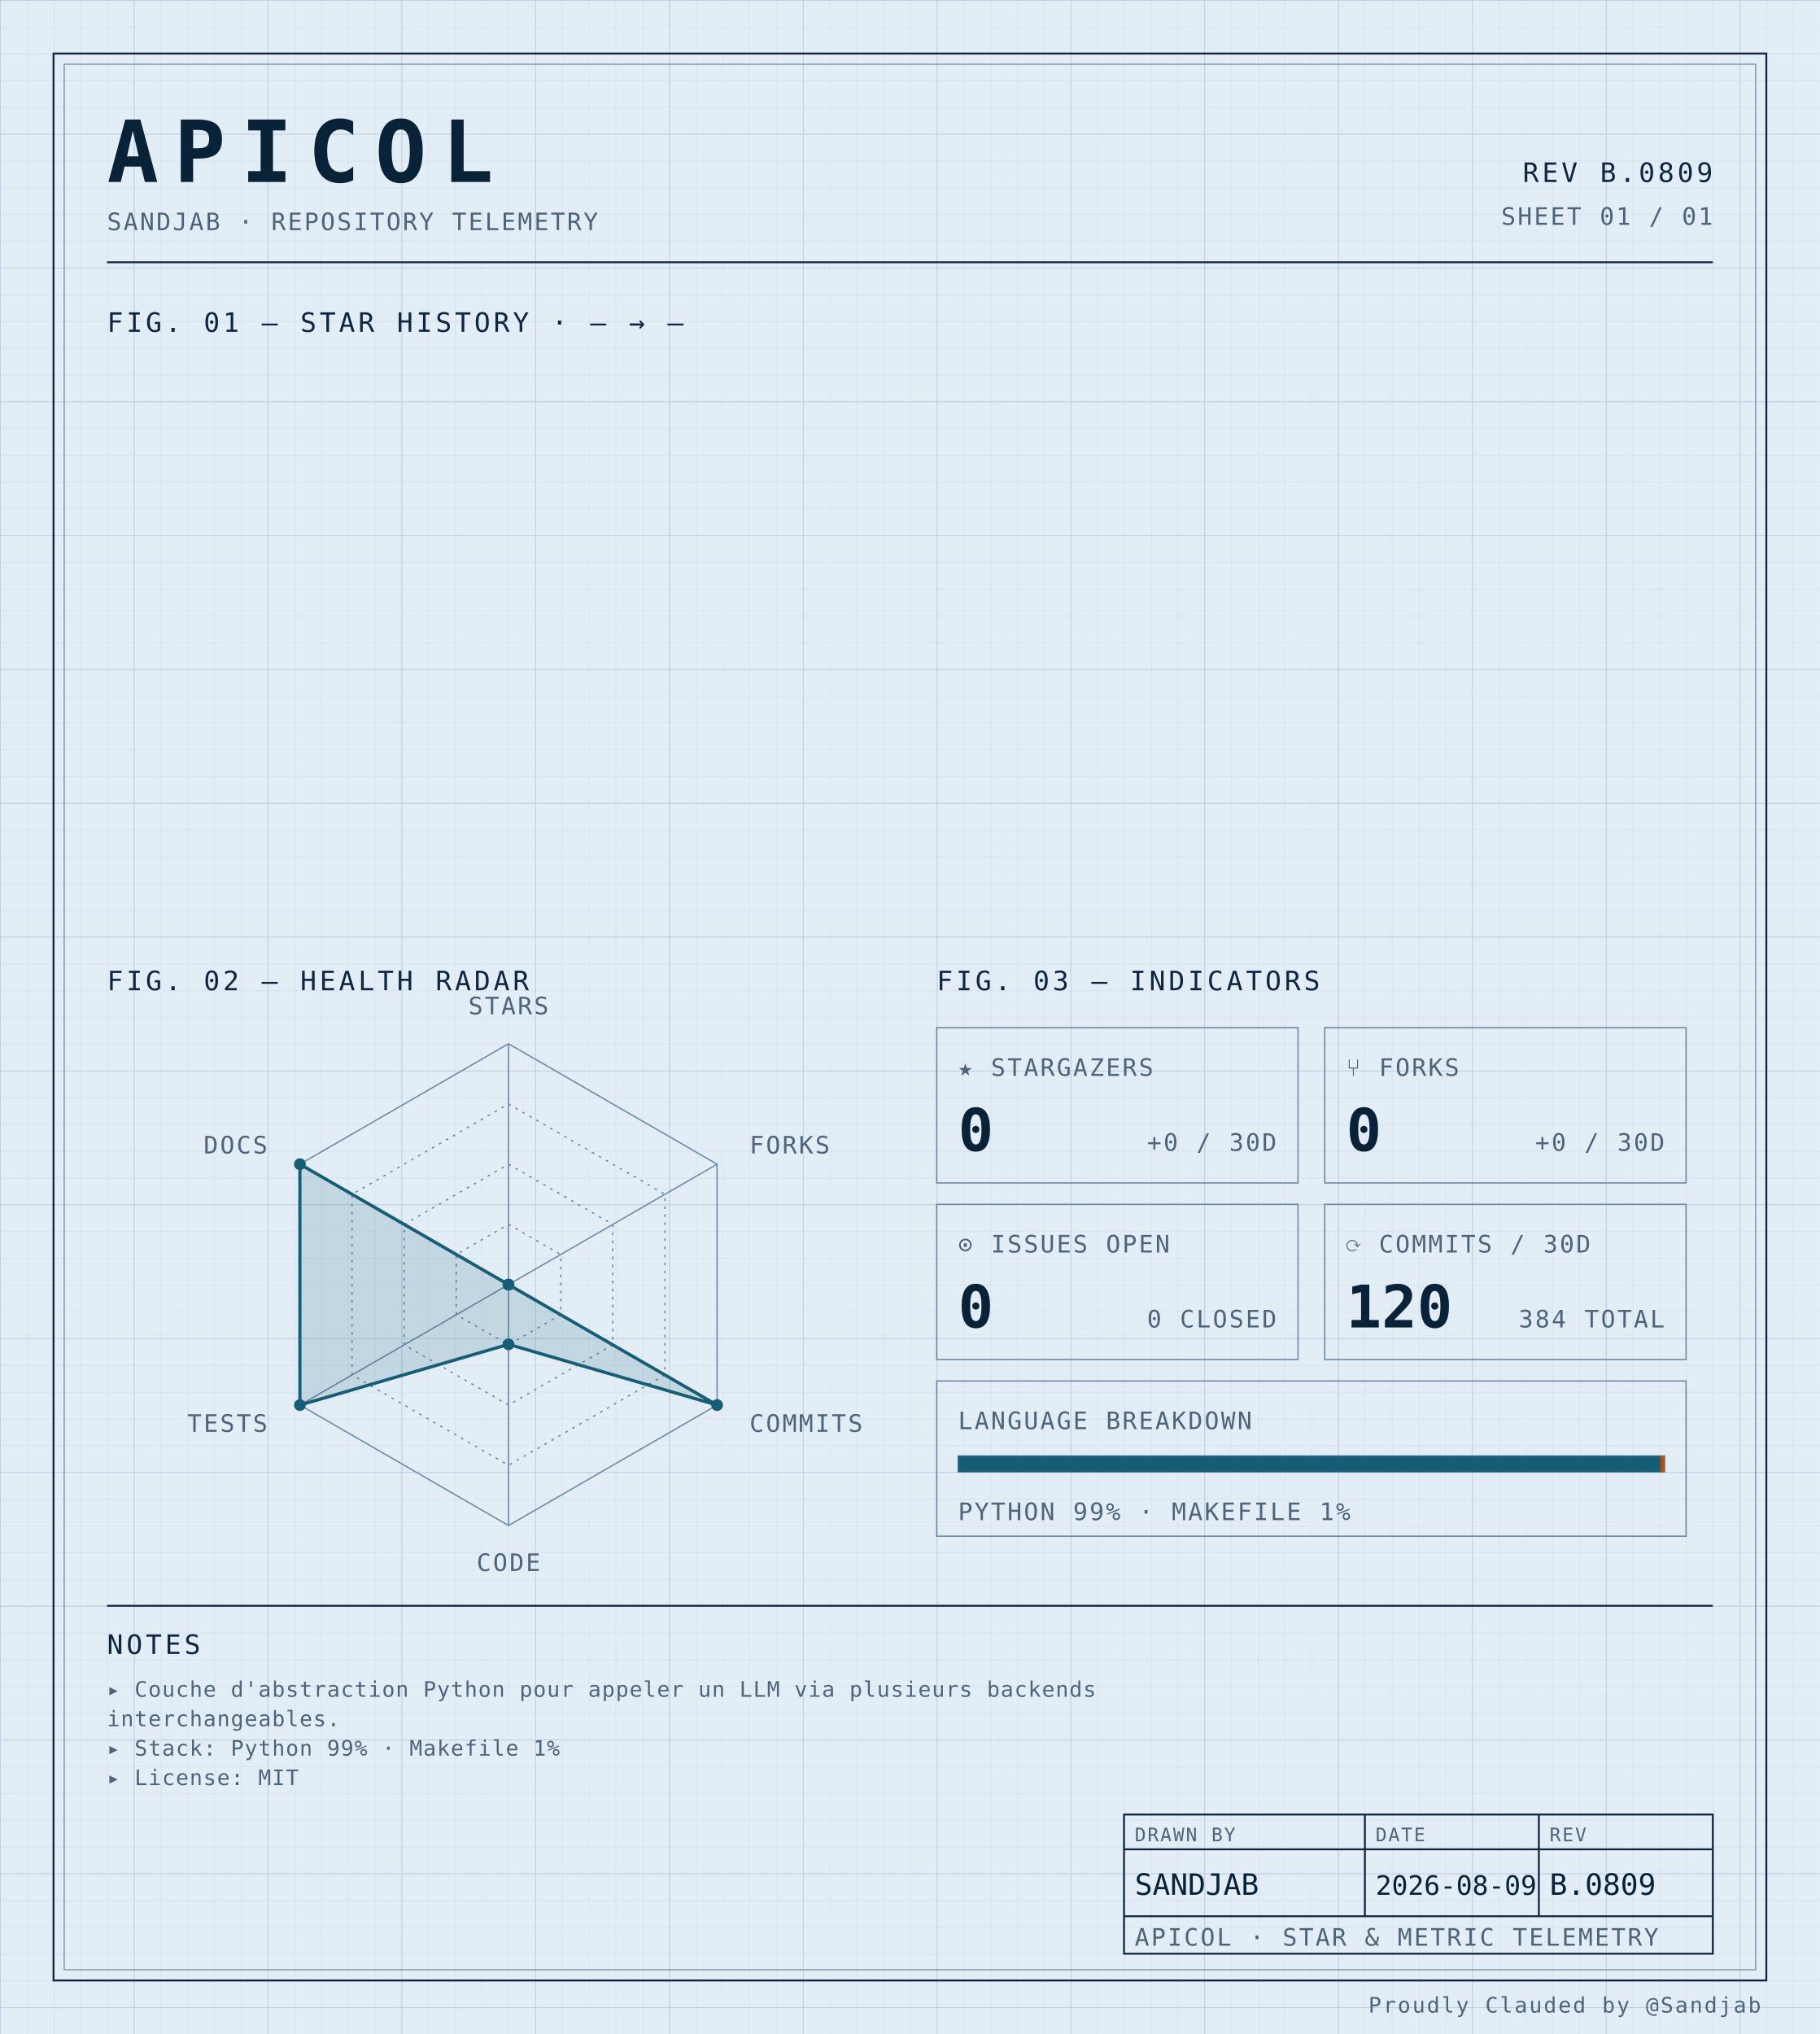
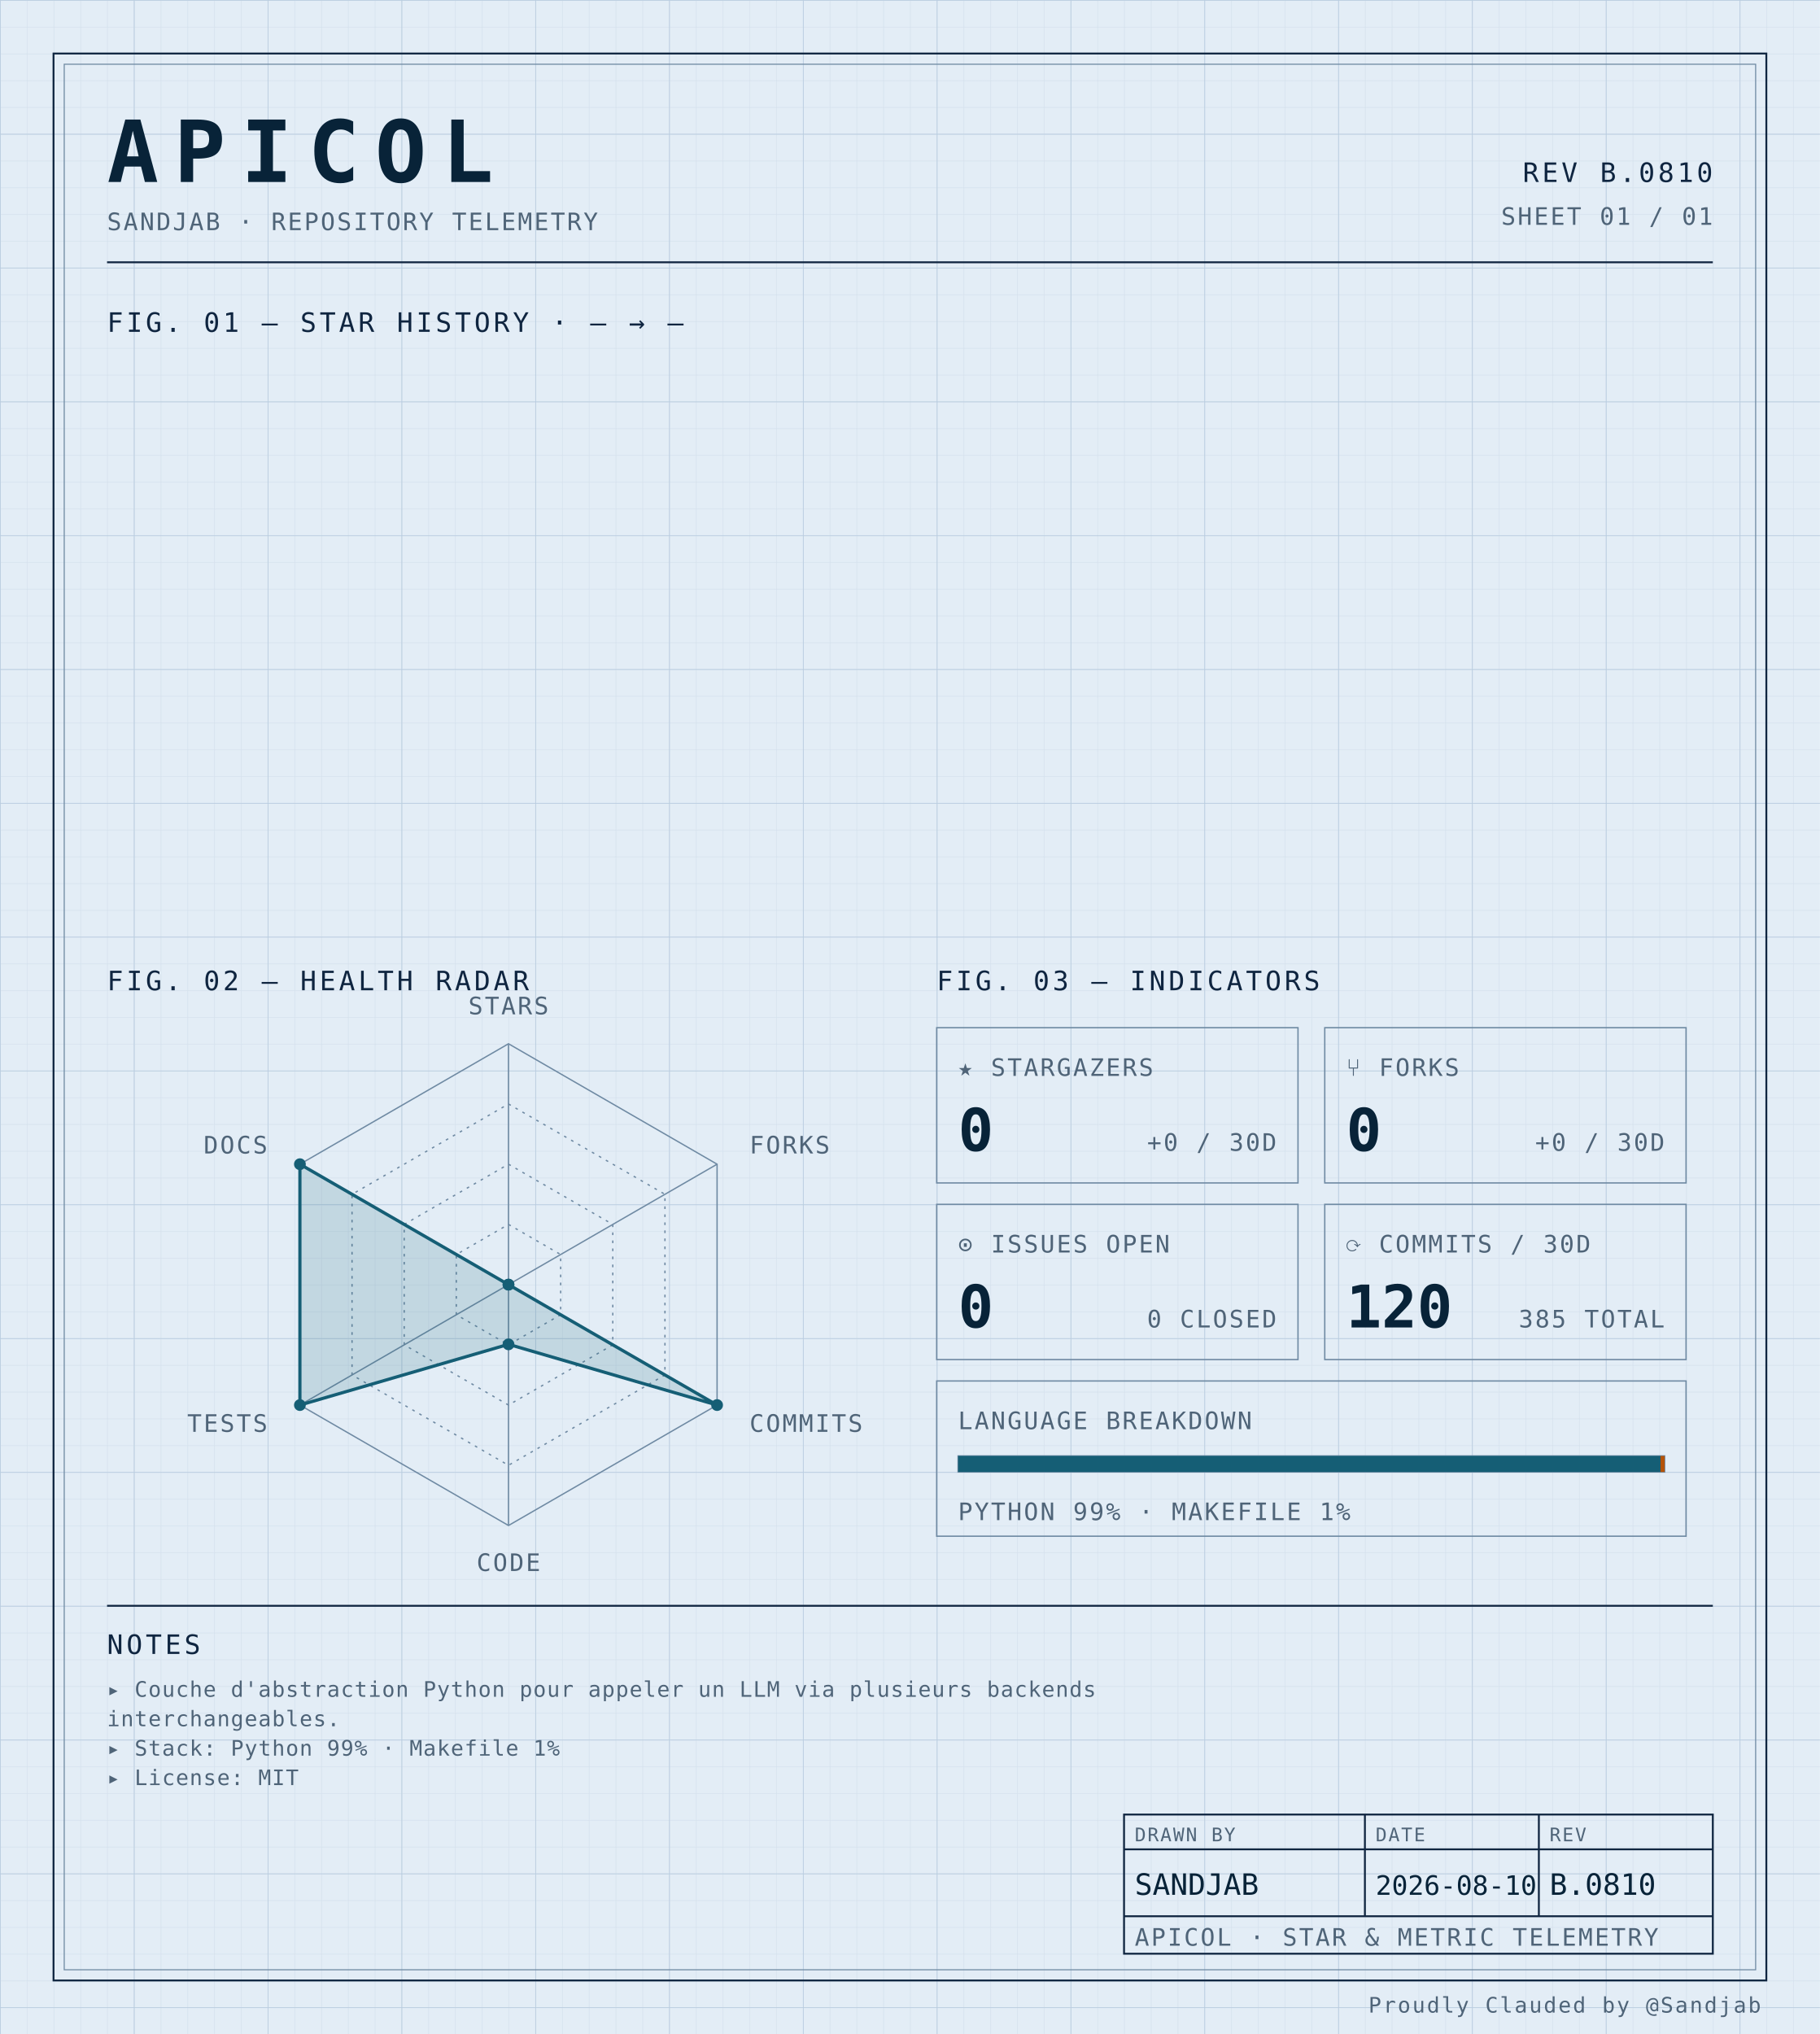
<svg xmlns="http://www.w3.org/2000/svg" width="100%" viewBox="0 0 680 760" role="img">
  <defs>
    <pattern id="grid-fine" width="10" height="10" patternUnits="userSpaceOnUse">
      <path d="M10 0H0V10" fill="none" stroke="#d4e0ec" stroke-width="0.4" />
    </pattern>
    <pattern id="grid-major" width="50" height="50" patternUnits="userSpaceOnUse">
      <path d="M50 0H0V50" fill="none" stroke="#b8cce0" stroke-width="0.5" />
    </pattern>
  </defs>
  <rect x="0" y="0" width="680" height="760" fill="#e3edf6" />
  <rect x="0" y="0" width="680" height="760" fill="url(#grid-fine)" />
  <rect x="0" y="0" width="680" height="760" fill="url(#grid-major)" />
  <rect x="20" y="20" width="640" height="720" fill="none" stroke="#0f2540" stroke-width="0.7" />
  <rect x="24" y="24" width="632" height="712" fill="none" stroke="#6f8aa3" stroke-width="0.4" />
  <text x="40" y="68" font-family="ui-monospace, 'SF Mono', 'JetBrains Mono', 'Cascadia Code', Consolas, monospace" font-size="32" font-weight="700" fill="#082338" text-anchor="start" letter-spacing="0.18em">APICOL</text>
  <text x="40" y="86" font-family="ui-monospace, 'SF Mono', 'JetBrains Mono', 'Cascadia Code', Consolas, monospace" font-size="9" font-weight="400" fill="#4f6478" text-anchor="start" letter-spacing="0.08em">SANDJAB · REPOSITORY TELEMETRY</text>
-   <text x="640" y="68" font-family="ui-monospace, 'SF Mono', 'JetBrains Mono', 'Cascadia Code', Consolas, monospace" font-size="10" font-weight="400" fill="#0f2540" text-anchor="end" letter-spacing="0.12em">REV B.0809</text>
+   <text x="640" y="68" font-family="ui-monospace, 'SF Mono', 'JetBrains Mono', 'Cascadia Code', Consolas, monospace" font-size="10" font-weight="400" fill="#0f2540" text-anchor="end" letter-spacing="0.12em">REV B.0810</text>
  <text x="640" y="84" font-family="ui-monospace, 'SF Mono', 'JetBrains Mono', 'Cascadia Code', Consolas, monospace" font-size="9" font-weight="400" fill="#4f6478" text-anchor="end" letter-spacing="0.08em">SHEET 01 / 01</text>
  <line x1="40" y1="98" x2="640" y2="98" stroke="#0f2540" stroke-width="0.7" />
  <text x="40" y="124" font-family="ui-monospace, 'SF Mono', 'JetBrains Mono', 'Cascadia Code', Consolas, monospace" font-size="10" font-weight="400" fill="#0f2540" text-anchor="start" letter-spacing="0.12em">FIG. 01 — STAR HISTORY · — → —</text>
  <text x="40" y="370" font-family="ui-monospace, 'SF Mono', 'JetBrains Mono', 'Cascadia Code', Consolas, monospace" font-size="10" font-weight="400" fill="#0f2540" text-anchor="start" letter-spacing="0.12em">FIG. 02 — HEALTH RADAR</text>
  <g transform="translate(190 480)">
    <polygon points="0.00,-90.00 77.94,-45.00 77.94,45.00 0.00,90.00 -77.94,45.00 -77.94,-45.00" fill="none" stroke="#6f8aa3" stroke-width="0.5" />
    <polygon points="0.00,-67.50 58.46,-33.75 58.46,33.75 0.00,67.50 -58.46,33.75 -58.46,-33.75" fill="none" stroke="#6f8aa3" stroke-width="0.5" stroke-dasharray="1,2" />
    <polygon points="0.00,-45.00 38.97,-22.50 38.97,22.50 0.00,45.00 -38.97,22.50 -38.97,-22.50" fill="none" stroke="#6f8aa3" stroke-width="0.5" stroke-dasharray="1,2" />
    <polygon points="0.00,-22.50 19.49,-11.25 19.49,11.25 0.00,22.50 -19.49,11.25 -19.49,-11.25" fill="none" stroke="#6f8aa3" stroke-width="0.5" stroke-dasharray="1,2" />
    <line x1="0" y1="0" x2="0.00" y2="-90.00" stroke="#6f8aa3" stroke-width="0.5" />
    <line x1="0" y1="0" x2="77.94" y2="-45.00" stroke="#6f8aa3" stroke-width="0.5" />
    <line x1="0" y1="0" x2="77.94" y2="45.00" stroke="#6f8aa3" stroke-width="0.5" />
    <line x1="0" y1="0" x2="0.00" y2="90.00" stroke="#6f8aa3" stroke-width="0.5" />
    <line x1="0" y1="0" x2="-77.94" y2="45.00" stroke="#6f8aa3" stroke-width="0.5" />
    <line x1="0" y1="0" x2="-77.94" y2="-45.00" stroke="#6f8aa3" stroke-width="0.5" />
    <polygon points="0.00,0.00 0.00,0.00 77.94,45.00 0.00,22.31 -77.94,45.00 -77.94,-45.00" fill="#155e75" fill-opacity="0.16" stroke="#155e75" stroke-width="1.2" />
    <circle cx="0.00" cy="0.00" r="2.2" fill="#155e75" />
    <circle cx="0.00" cy="0.00" r="2.2" fill="#155e75" />
    <circle cx="77.94" cy="45.00" r="2.2" fill="#155e75" />
    <circle cx="0.00" cy="22.31" r="2.2" fill="#155e75" />
    <circle cx="-77.94" cy="45.00" r="2.2" fill="#155e75" />
    <circle cx="-77.94" cy="-45.00" r="2.2" fill="#155e75" />
    <text x="6.3681633555662356e-15" y="-101" font-family="ui-monospace, 'SF Mono', 'JetBrains Mono', 'Cascadia Code', Consolas, monospace" font-size="9" font-weight="400" fill="#4f6478" text-anchor="middle" letter-spacing="0.08em">STARS</text>
    <text x="90.067" y="-49" font-family="ui-monospace, 'SF Mono', 'JetBrains Mono', 'Cascadia Code', Consolas, monospace" font-size="9" font-weight="400" fill="#4f6478" text-anchor="start" letter-spacing="0.08em">FORKS</text>
    <text x="90.067" y="55" font-family="ui-monospace, 'SF Mono', 'JetBrains Mono', 'Cascadia Code', Consolas, monospace" font-size="9" font-weight="400" fill="#4f6478" text-anchor="start" letter-spacing="0.08em">COMMITS</text>
    <text x="6.3681633555662356e-15" y="107" font-family="ui-monospace, 'SF Mono', 'JetBrains Mono', 'Cascadia Code', Consolas, monospace" font-size="9" font-weight="400" fill="#4f6478" text-anchor="middle" letter-spacing="0.08em">CODE</text>
    <text x="-90.067" y="55" font-family="ui-monospace, 'SF Mono', 'JetBrains Mono', 'Cascadia Code', Consolas, monospace" font-size="9" font-weight="400" fill="#4f6478" text-anchor="end" letter-spacing="0.08em">TESTS</text>
    <text x="-90.067" y="-49" font-family="ui-monospace, 'SF Mono', 'JetBrains Mono', 'Cascadia Code', Consolas, monospace" font-size="9" font-weight="400" fill="#4f6478" text-anchor="end" letter-spacing="0.08em">DOCS</text>
  </g>
  <text x="350" y="370" font-family="ui-monospace, 'SF Mono', 'JetBrains Mono', 'Cascadia Code', Consolas, monospace" font-size="10" font-weight="400" fill="#0f2540" text-anchor="start" letter-spacing="0.12em">FIG. 03 — INDICATORS</text>
  <rect x="350" y="384" width="135" height="58" fill="none" stroke="#6f8aa3" stroke-width="0.5" />
  <text x="358" y="402" font-family="ui-monospace, 'SF Mono', 'JetBrains Mono', 'Cascadia Code', Consolas, monospace" font-size="9" font-weight="400" fill="#4f6478" text-anchor="start" letter-spacing="0.08em">★ STARGAZERS</text>
  <text x="358" y="430" font-family="ui-monospace, 'SF Mono', 'JetBrains Mono', 'Cascadia Code', Consolas, monospace" font-size="22" font-weight="700" fill="#082338" text-anchor="start" letter-spacing="normal">0</text>
  <text x="477" y="430" font-family="ui-monospace, 'SF Mono', 'JetBrains Mono', 'Cascadia Code', Consolas, monospace" font-size="9" font-weight="400" fill="#4f6478" text-anchor="end" letter-spacing="0.08em">+0 / 30D</text>
  <rect x="495" y="384" width="135" height="58" fill="none" stroke="#6f8aa3" stroke-width="0.5" />
  <text x="503" y="402" font-family="ui-monospace, 'SF Mono', 'JetBrains Mono', 'Cascadia Code', Consolas, monospace" font-size="9" font-weight="400" fill="#4f6478" text-anchor="start" letter-spacing="0.08em">⑂ FORKS</text>
  <text x="503" y="430" font-family="ui-monospace, 'SF Mono', 'JetBrains Mono', 'Cascadia Code', Consolas, monospace" font-size="22" font-weight="700" fill="#082338" text-anchor="start" letter-spacing="normal">0</text>
  <text x="622" y="430" font-family="ui-monospace, 'SF Mono', 'JetBrains Mono', 'Cascadia Code', Consolas, monospace" font-size="9" font-weight="400" fill="#4f6478" text-anchor="end" letter-spacing="0.08em">+0 / 30D</text>
  <rect x="350" y="450" width="135" height="58" fill="none" stroke="#6f8aa3" stroke-width="0.5" />
  <text x="358" y="468" font-family="ui-monospace, 'SF Mono', 'JetBrains Mono', 'Cascadia Code', Consolas, monospace" font-size="9" font-weight="400" fill="#4f6478" text-anchor="start" letter-spacing="0.08em">⊙ ISSUES OPEN</text>
  <text x="358" y="496" font-family="ui-monospace, 'SF Mono', 'JetBrains Mono', 'Cascadia Code', Consolas, monospace" font-size="22" font-weight="700" fill="#082338" text-anchor="start" letter-spacing="normal">0</text>
  <text x="477" y="496" font-family="ui-monospace, 'SF Mono', 'JetBrains Mono', 'Cascadia Code', Consolas, monospace" font-size="9" font-weight="400" fill="#4f6478" text-anchor="end" letter-spacing="0.08em">0 CLOSED</text>
  <rect x="495" y="450" width="135" height="58" fill="none" stroke="#6f8aa3" stroke-width="0.5" />
  <text x="503" y="468" font-family="ui-monospace, 'SF Mono', 'JetBrains Mono', 'Cascadia Code', Consolas, monospace" font-size="9" font-weight="400" fill="#4f6478" text-anchor="start" letter-spacing="0.08em">⟳ COMMITS / 30D</text>
  <text x="503" y="496" font-family="ui-monospace, 'SF Mono', 'JetBrains Mono', 'Cascadia Code', Consolas, monospace" font-size="22" font-weight="700" fill="#082338" text-anchor="start" letter-spacing="normal">120</text>
-   <text x="622" y="496" font-family="ui-monospace, 'SF Mono', 'JetBrains Mono', 'Cascadia Code', Consolas, monospace" font-size="9" font-weight="400" fill="#4f6478" text-anchor="end" letter-spacing="0.08em">384 TOTAL</text>
+   <text x="622" y="496" font-family="ui-monospace, 'SF Mono', 'JetBrains Mono', 'Cascadia Code', Consolas, monospace" font-size="9" font-weight="400" fill="#4f6478" text-anchor="end" letter-spacing="0.08em">385 TOTAL</text>
  <rect x="350" y="516" width="280" height="58" fill="none" stroke="#6f8aa3" stroke-width="0.5" />
  <text x="358" y="534" font-family="ui-monospace, 'SF Mono', 'JetBrains Mono', 'Cascadia Code', Consolas, monospace" font-size="9" font-weight="400" fill="#4f6478" text-anchor="start" letter-spacing="0.08em">LANGUAGE BREAKDOWN</text>
  <rect x="358" y="544" width="264" height="6" fill="none" stroke="#6f8aa3" stroke-width="0.5" />
  <rect x="358" y="544" width="262.46" height="6" fill="#155e75" />
  <rect x="620.456" y="544" width="1.54" height="6" fill="#b45309" />
  <text x="358" y="568" font-family="ui-monospace, 'SF Mono', 'JetBrains Mono', 'Cascadia Code', Consolas, monospace" font-size="9" font-weight="400" fill="#4f6478" text-anchor="start" letter-spacing="0.08em">PYTHON 99% · MAKEFILE 1%</text>
  <line x1="40" y1="600" x2="640" y2="600" stroke="#0f2540" stroke-width="0.7" />
  <text x="40" y="618" font-family="ui-monospace, 'SF Mono', 'JetBrains Mono', 'Cascadia Code', Consolas, monospace" font-size="10" font-weight="400" fill="#0f2540" text-anchor="start" letter-spacing="0.12em">NOTES</text>
  <text x="40" y="634" font-family="ui-monospace, 'SF Mono', 'JetBrains Mono', 'Cascadia Code', Consolas, monospace" font-size="8" font-weight="400" fill="#4f6478" text-anchor="start" letter-spacing="0.04em">▸ Couche d'abstraction Python pour appeler un LLM via plusieurs backends</text>
  <text x="40" y="645" font-family="ui-monospace, 'SF Mono', 'JetBrains Mono', 'Cascadia Code', Consolas, monospace" font-size="8" font-weight="400" fill="#4f6478" text-anchor="start" letter-spacing="0.04em">  interchangeables.</text>
  <text x="40" y="656" font-family="ui-monospace, 'SF Mono', 'JetBrains Mono', 'Cascadia Code', Consolas, monospace" font-size="8" font-weight="400" fill="#4f6478" text-anchor="start" letter-spacing="0.04em">▸ Stack: Python 99% · Makefile 1%</text>
  <text x="40" y="667" font-family="ui-monospace, 'SF Mono', 'JetBrains Mono', 'Cascadia Code', Consolas, monospace" font-size="8" font-weight="400" fill="#4f6478" text-anchor="start" letter-spacing="0.04em">▸ License: MIT</text>
  <rect x="420" y="678" width="220" height="52" fill="none" stroke="#0f2540" stroke-width="0.7" />
  <line x1="420" y1="691" x2="640" y2="691" stroke="#0f2540" stroke-width="0.7" />
  <line x1="420" y1="716" x2="640" y2="716" stroke="#0f2540" stroke-width="0.7" />
  <line x1="510" y1="678" x2="510" y2="716" stroke="#0f2540" stroke-width="0.7" />
  <line x1="575" y1="678" x2="575" y2="716" stroke="#0f2540" stroke-width="0.7" />
  <text x="424" y="688" font-family="ui-monospace, 'SF Mono', 'JetBrains Mono', 'Cascadia Code', Consolas, monospace" font-size="7" font-weight="400" fill="#4f6478" text-anchor="start" letter-spacing="0.08em">DRAWN BY</text>
  <text x="514" y="688" font-family="ui-monospace, 'SF Mono', 'JetBrains Mono', 'Cascadia Code', Consolas, monospace" font-size="7" font-weight="400" fill="#4f6478" text-anchor="start" letter-spacing="0.08em">DATE</text>
  <text x="579" y="688" font-family="ui-monospace, 'SF Mono', 'JetBrains Mono', 'Cascadia Code', Consolas, monospace" font-size="7" font-weight="400" fill="#4f6478" text-anchor="start" letter-spacing="0.08em">REV</text>
  <text x="424" y="708" font-family="ui-monospace, 'SF Mono', 'JetBrains Mono', 'Cascadia Code', Consolas, monospace" font-size="11" font-weight="400" fill="#082338" text-anchor="start" letter-spacing="normal">SANDJAB</text>
-   <text x="514" y="708" font-family="ui-monospace, 'SF Mono', 'JetBrains Mono', 'Cascadia Code', Consolas, monospace" font-size="10" font-weight="400" fill="#082338" text-anchor="start" letter-spacing="normal">2026-08-09</text>
-   <text x="579" y="708" font-family="ui-monospace, 'SF Mono', 'JetBrains Mono', 'Cascadia Code', Consolas, monospace" font-size="11" font-weight="400" fill="#082338" text-anchor="start" letter-spacing="normal">B.0809</text>
+   <text x="514" y="708" font-family="ui-monospace, 'SF Mono', 'JetBrains Mono', 'Cascadia Code', Consolas, monospace" font-size="10" font-weight="400" fill="#082338" text-anchor="start" letter-spacing="normal">2026-08-10</text>
+   <text x="579" y="708" font-family="ui-monospace, 'SF Mono', 'JetBrains Mono', 'Cascadia Code', Consolas, monospace" font-size="11" font-weight="400" fill="#082338" text-anchor="start" letter-spacing="normal">B.0810</text>
  <text x="424" y="727" font-family="ui-monospace, 'SF Mono', 'JetBrains Mono', 'Cascadia Code', Consolas, monospace" font-size="9" font-weight="400" fill="#4f6478" text-anchor="start" letter-spacing="0.08em">APICOL · STAR &amp; METRIC TELEMETRY</text>
  <text x="658" y="752" font-family="ui-monospace, 'SF Mono', 'JetBrains Mono', 'Cascadia Code', Consolas, monospace" font-size="8" font-weight="400" fill="#4f6478" text-anchor="end" letter-spacing="0.08em">Proudly Clauded by @Sandjab</text>
</svg>
